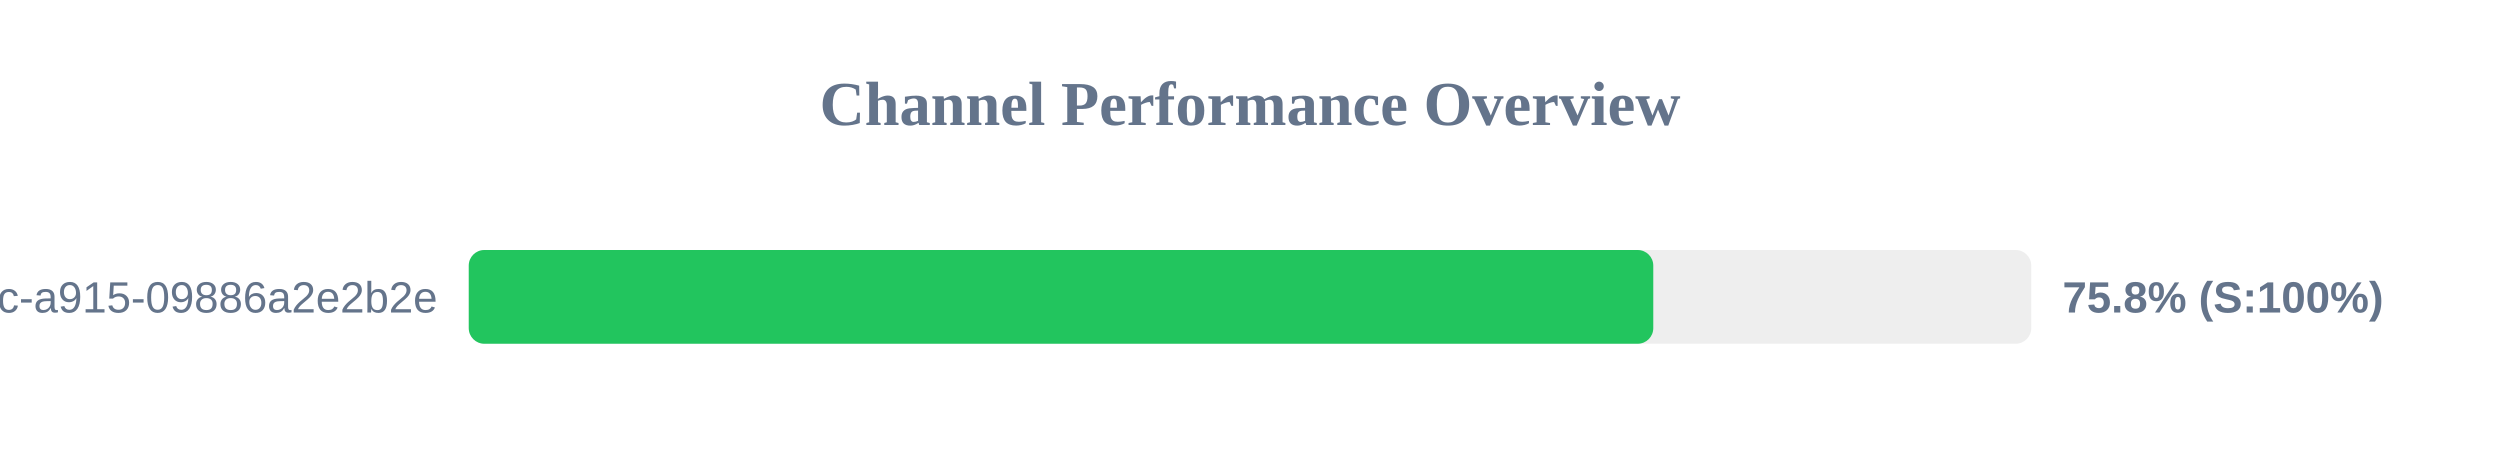
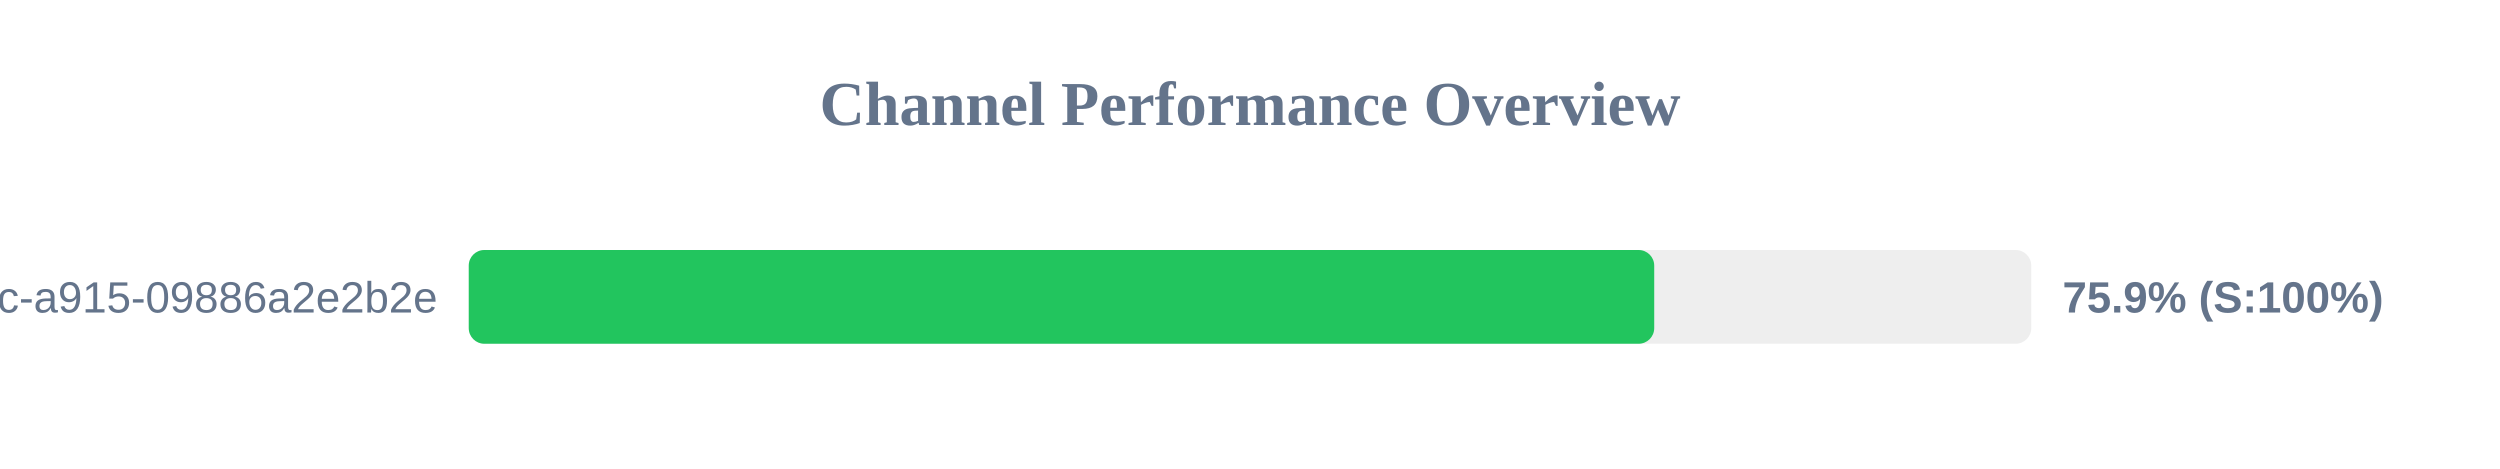
<svg xmlns="http://www.w3.org/2000/svg" width="800" height="150" version="1.1">
  <style>
        .row { font: 14px Arial; fill: #64748b; }
        .score { font: bold 14px Arial; fill: #64748b; }
    </style>
  <text x="400" y="40" text-anchor="middle" font-size="20px" font-weight="bold" fill="#64748b">Channel Performance Overview</text>
  <rect x="150" y="80" width="500" height="30" fill="#eee" rx="5" />
-   <rect x="150" y="80" width="379.05" height="30" fill="#22c55e" rx="5" />
+   <rect x="150" y="80" width="379.35" height="30" fill="#22c55e" rx="5" />
  <text x="140" y="100" text-anchor="end" class="row">?uuid=52816135-d3bc-46bc-a915-09886a2e2b2e</text>
-   <text x="660" y="100" text-anchor="start" class="score">75.8% (S:100%)</text>
+   <text x="660" y="100" text-anchor="start" class="score">75.9% (S:100%)</text>
</svg>
